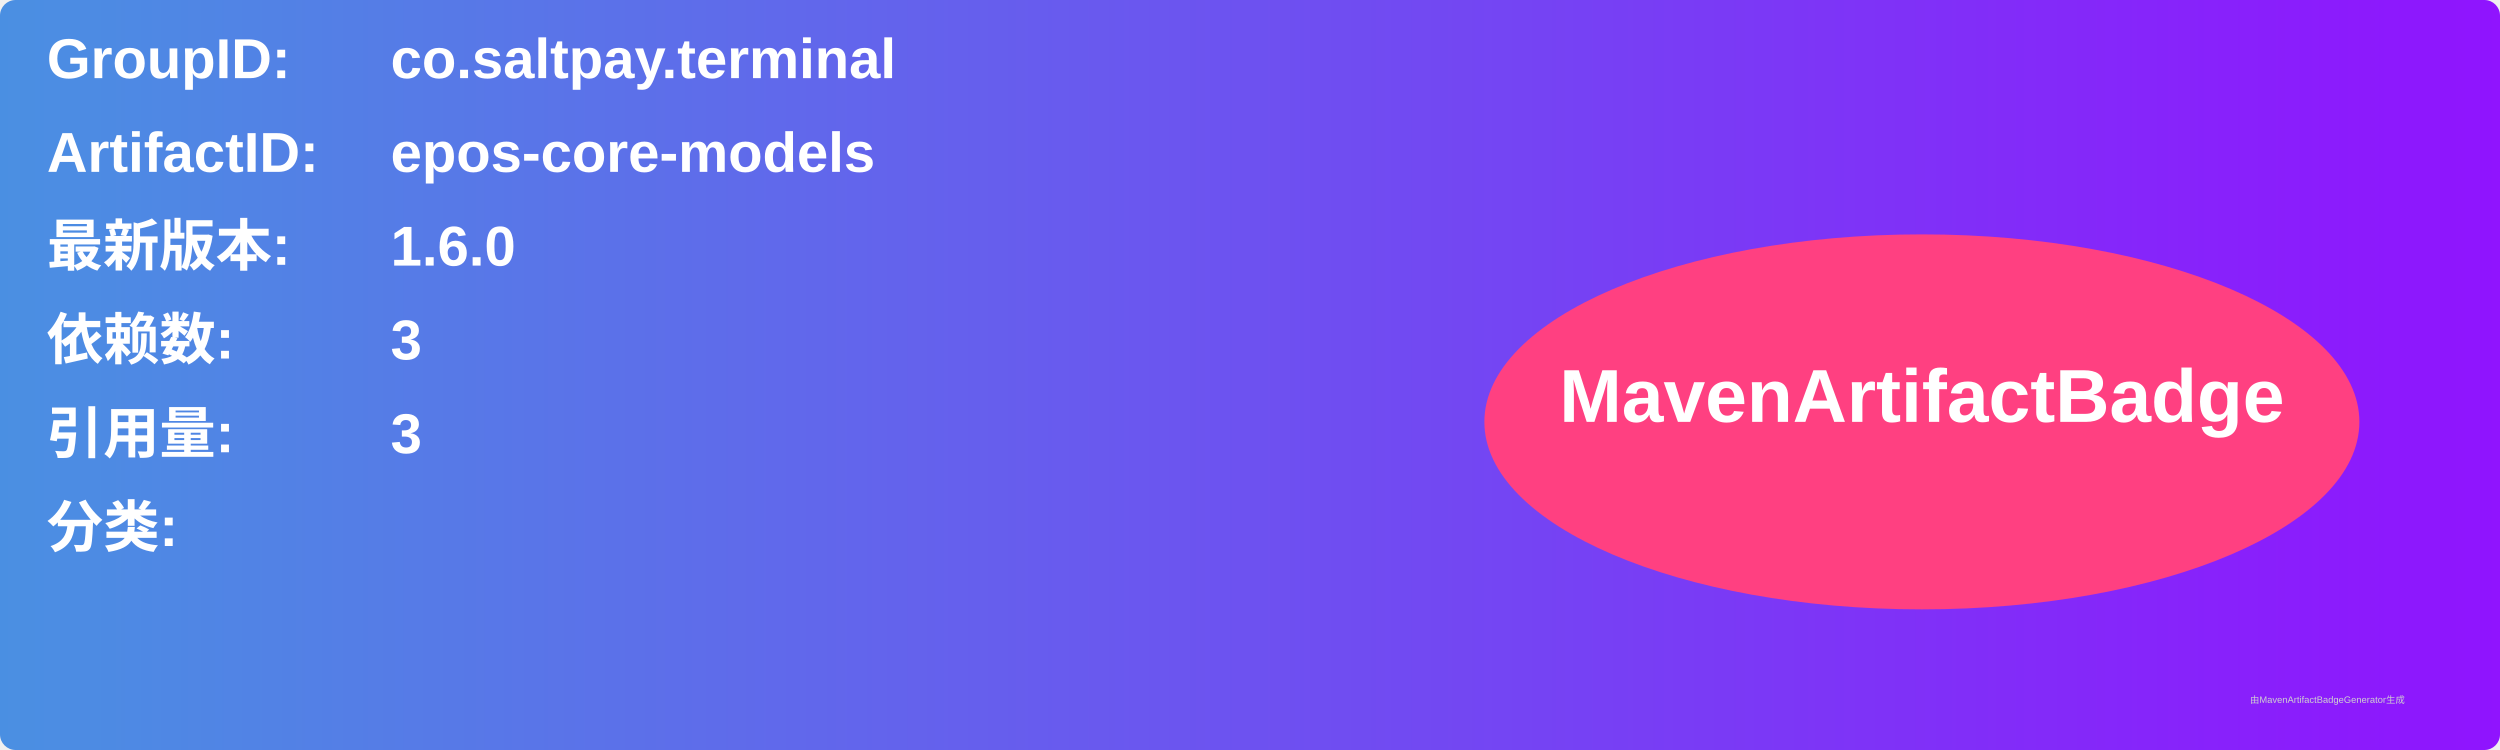
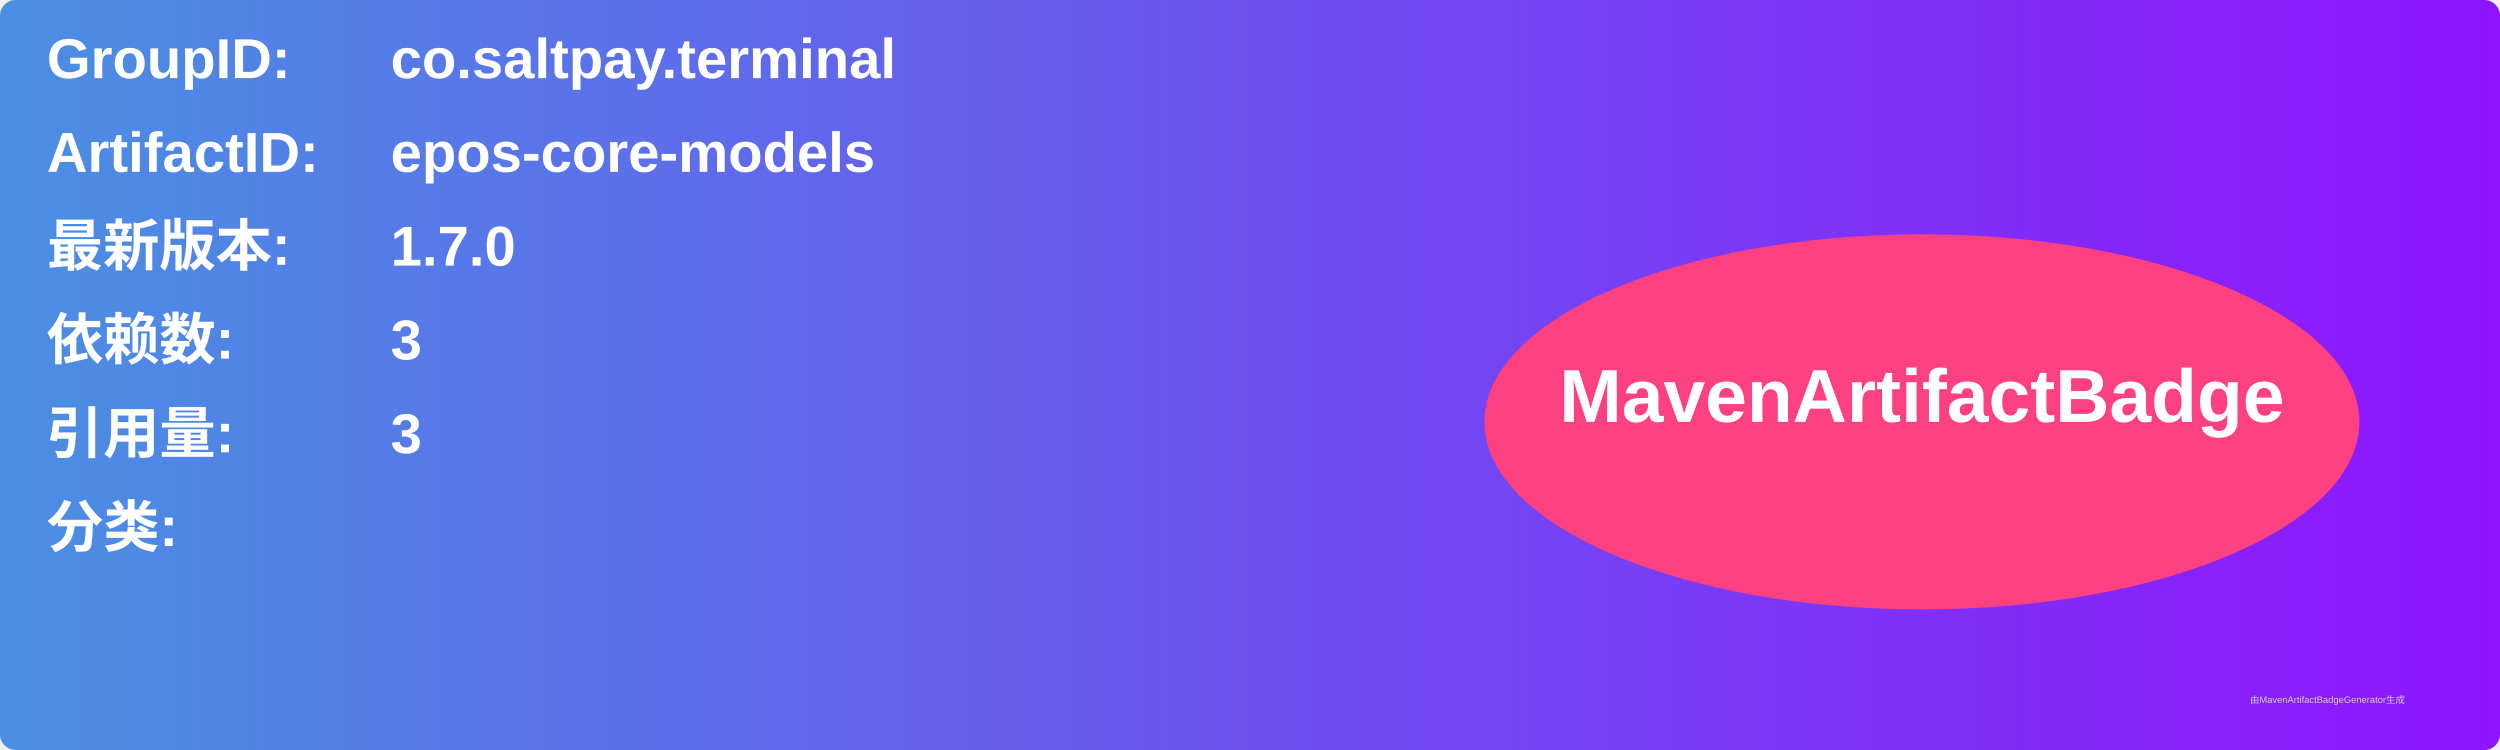
<svg xmlns="http://www.w3.org/2000/svg" width="800" height="240" viewBox="0 0 800 240">
  <linearGradient id="grad" x1="0%" y1="0%" x2="100%" y2="0%">
    <stop offset="0%" stop-color="#4a90e2" />
    <stop offset="100%" stop-color="#9013fe" />
  </linearGradient>
  <rect width="100%" height="100%" rx="5" ry="5" fill="url(#grad)" />
  <g transform="translate(15, 15)">
    <text x="0" y="10" font-family="Arial" font-size="18" fill="white" font-weight="bold" width="260">GroupID:</text>
    <text x="110" y="10" font-family="Arial" font-size="18" fill="white" font-weight="bold" width="460">co.saltpay.terminal</text>
    <text x="0" y="40" font-family="Arial" font-size="18" fill="white" font-weight="bold" width="260">ArtifactID:</text>
    <text x="110" y="40" font-family="Arial" font-size="18" fill="white" font-weight="bold" width="460">epos-core-models</text>
    <text x="0" y="70" font-family="Arial" font-size="18" fill="white" font-weight="bold">最新版本:</text>
    <text x="110" y="70" font-family="Arial" font-size="18" fill="white" font-weight="bold">
-       <tspan font-weight="bold">1.6.0</tspan>
+       <tspan font-weight="bold">1.7.0</tspan>
    </text>
    <text x="0" y="100" font-family="Arial" font-size="18" fill="white" font-weight="bold">依赖数: </text>
    <text x="110" y="100" font-family="Arial" font-size="18" fill="white">
      <tspan font-weight="bold">3</tspan>
    </text>
    <text x="0" y="130" font-family="Arial" font-size="18" fill="white" font-weight="bold">引用量: </text>
    <text x="110" y="130" font-family="Arial" font-size="18" fill="white">
      <tspan font-weight="bold">3</tspan>
    </text>
    <text x="0" y="160" font-family="Arial" font-size="18" fill="white" font-weight="bold">分类:</text>
    <text x="10" y="190" font-family="Arial" font-size="10" fill="white">
      <tspan font-weight="bold" />
    </text>
    <ellipse cx="600" cy="120" rx="140" ry="60" fill="#ff4081" />
    <text x="600" y="120" text-anchor="middle" font-family="Arial" font-size="24" fill="white" font-weight="bold">MavenArtifactBadge</text>
  </g>
  <text x="720" y="225" font-family="Arial" font-size="3" fill="#d0d0d0">由MavenArtifactBadgeGenerator生成</text>
</svg>
